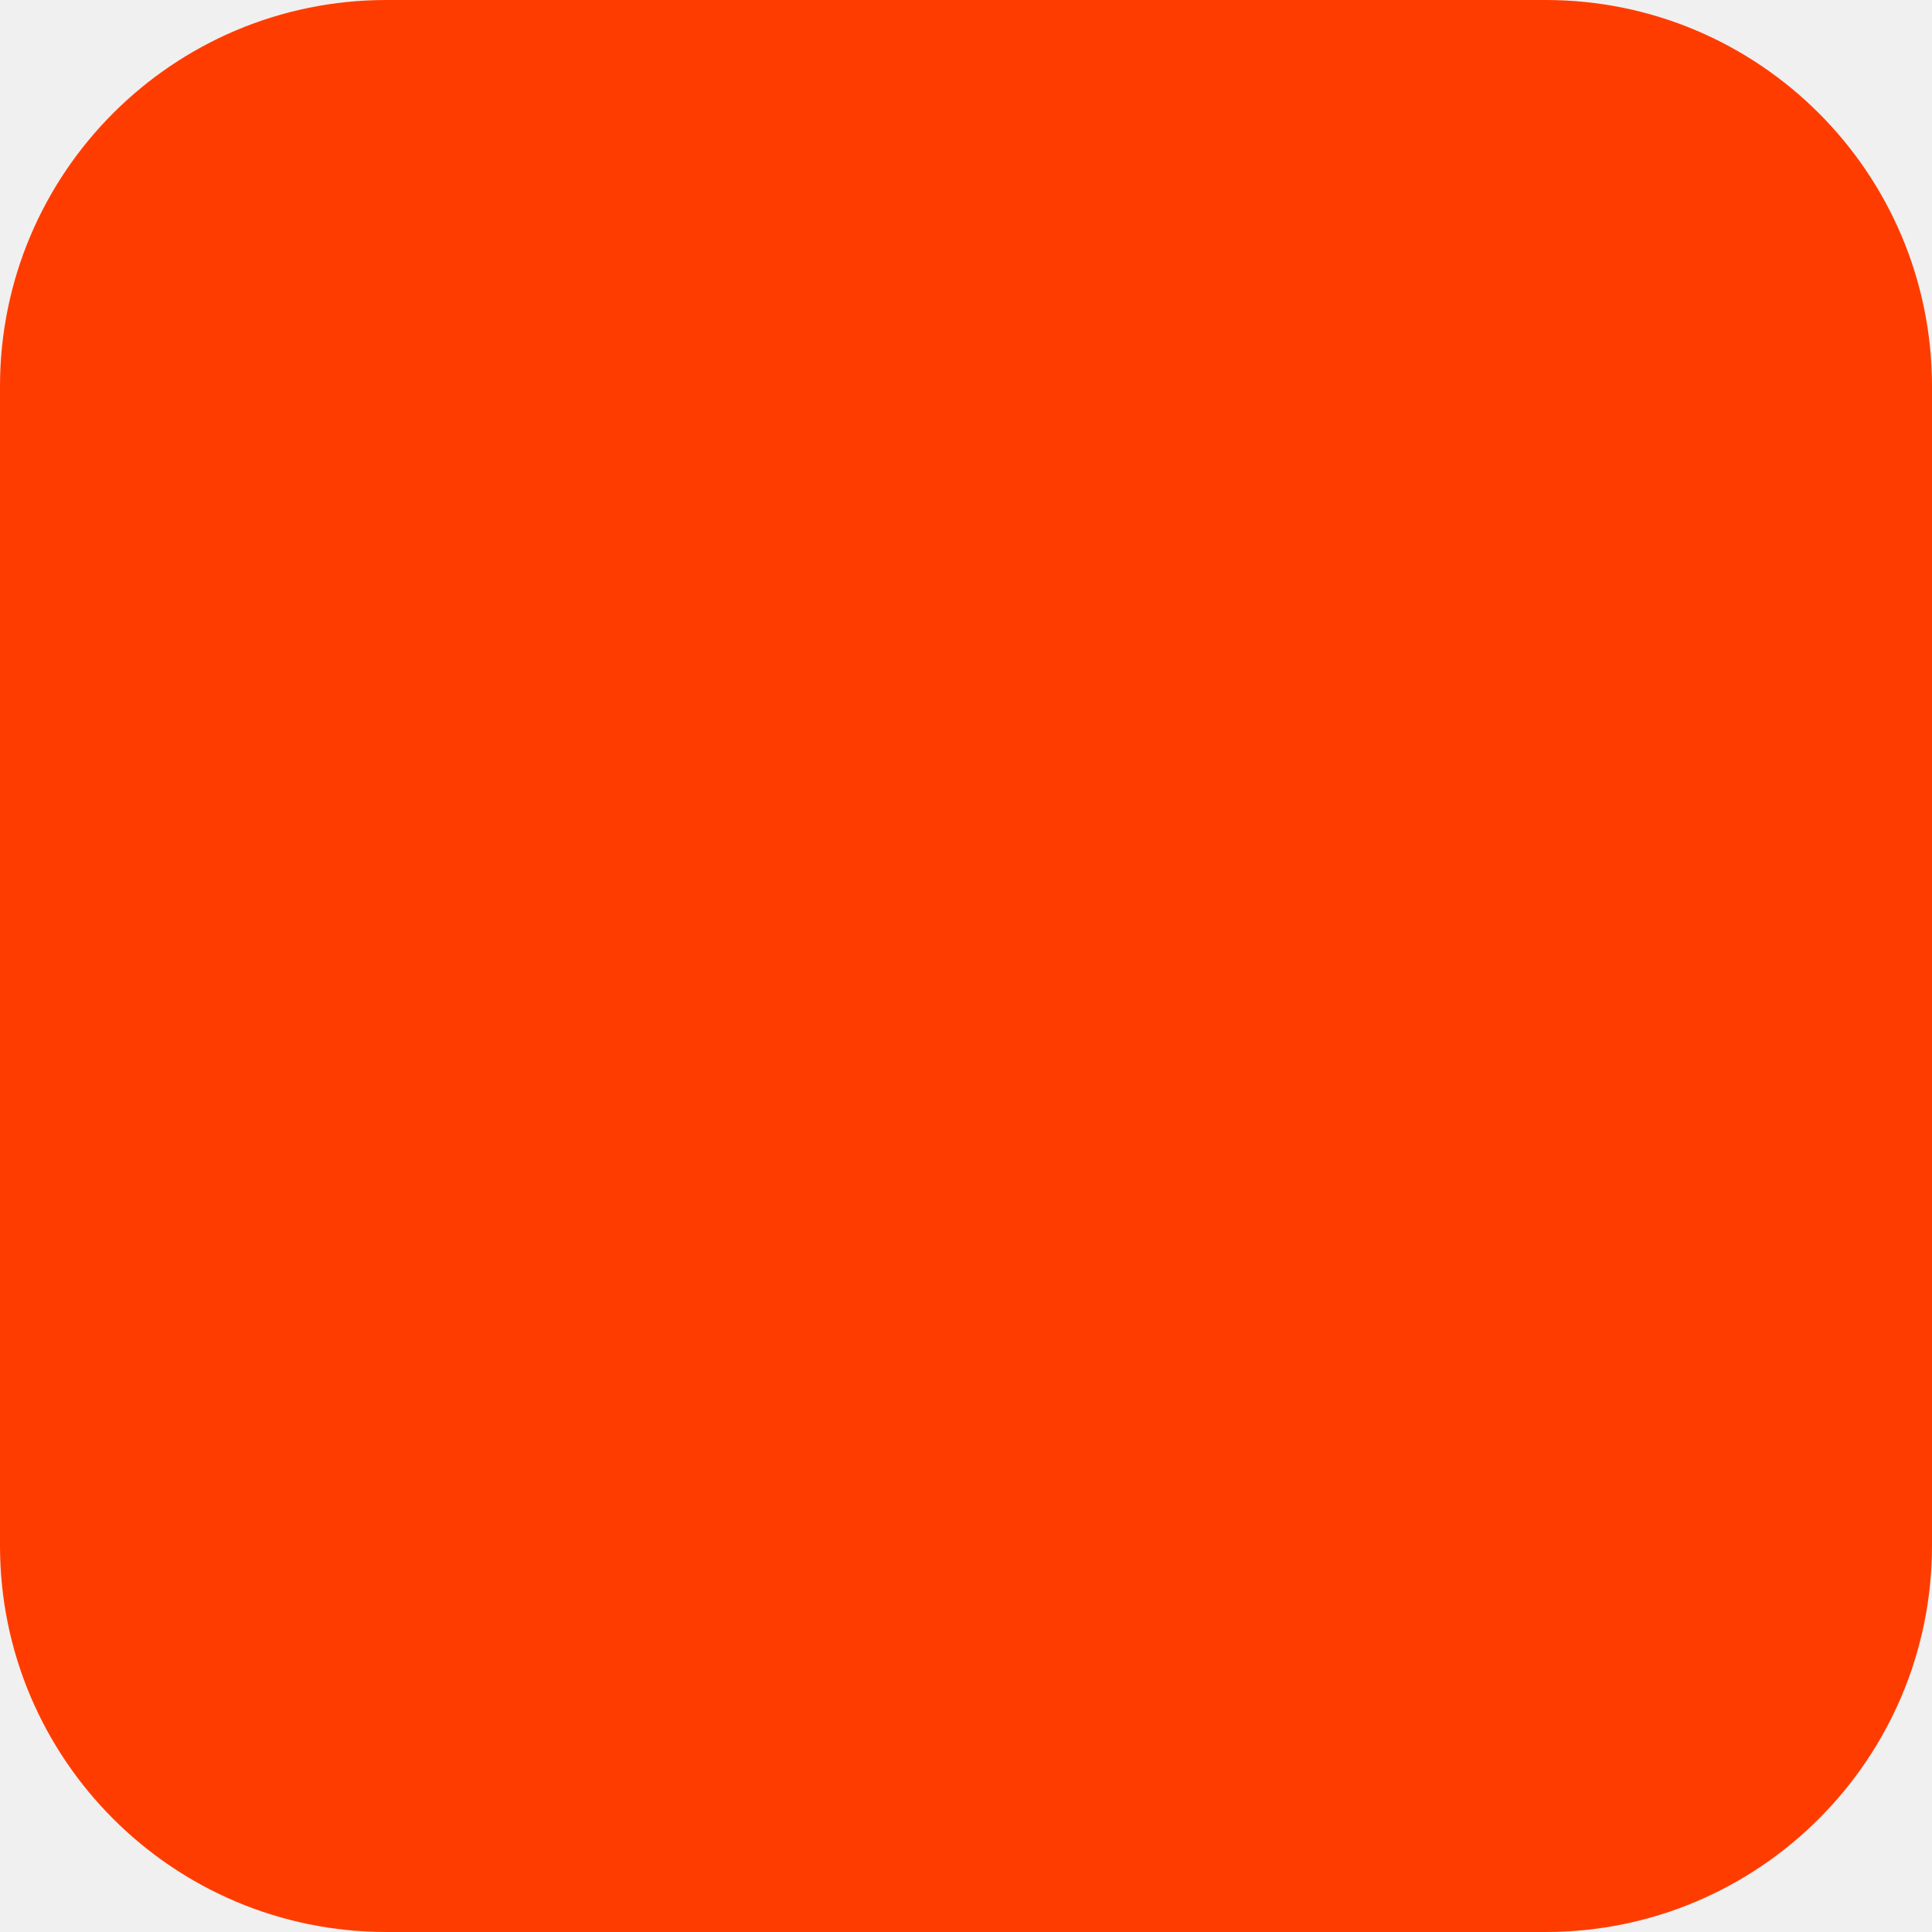
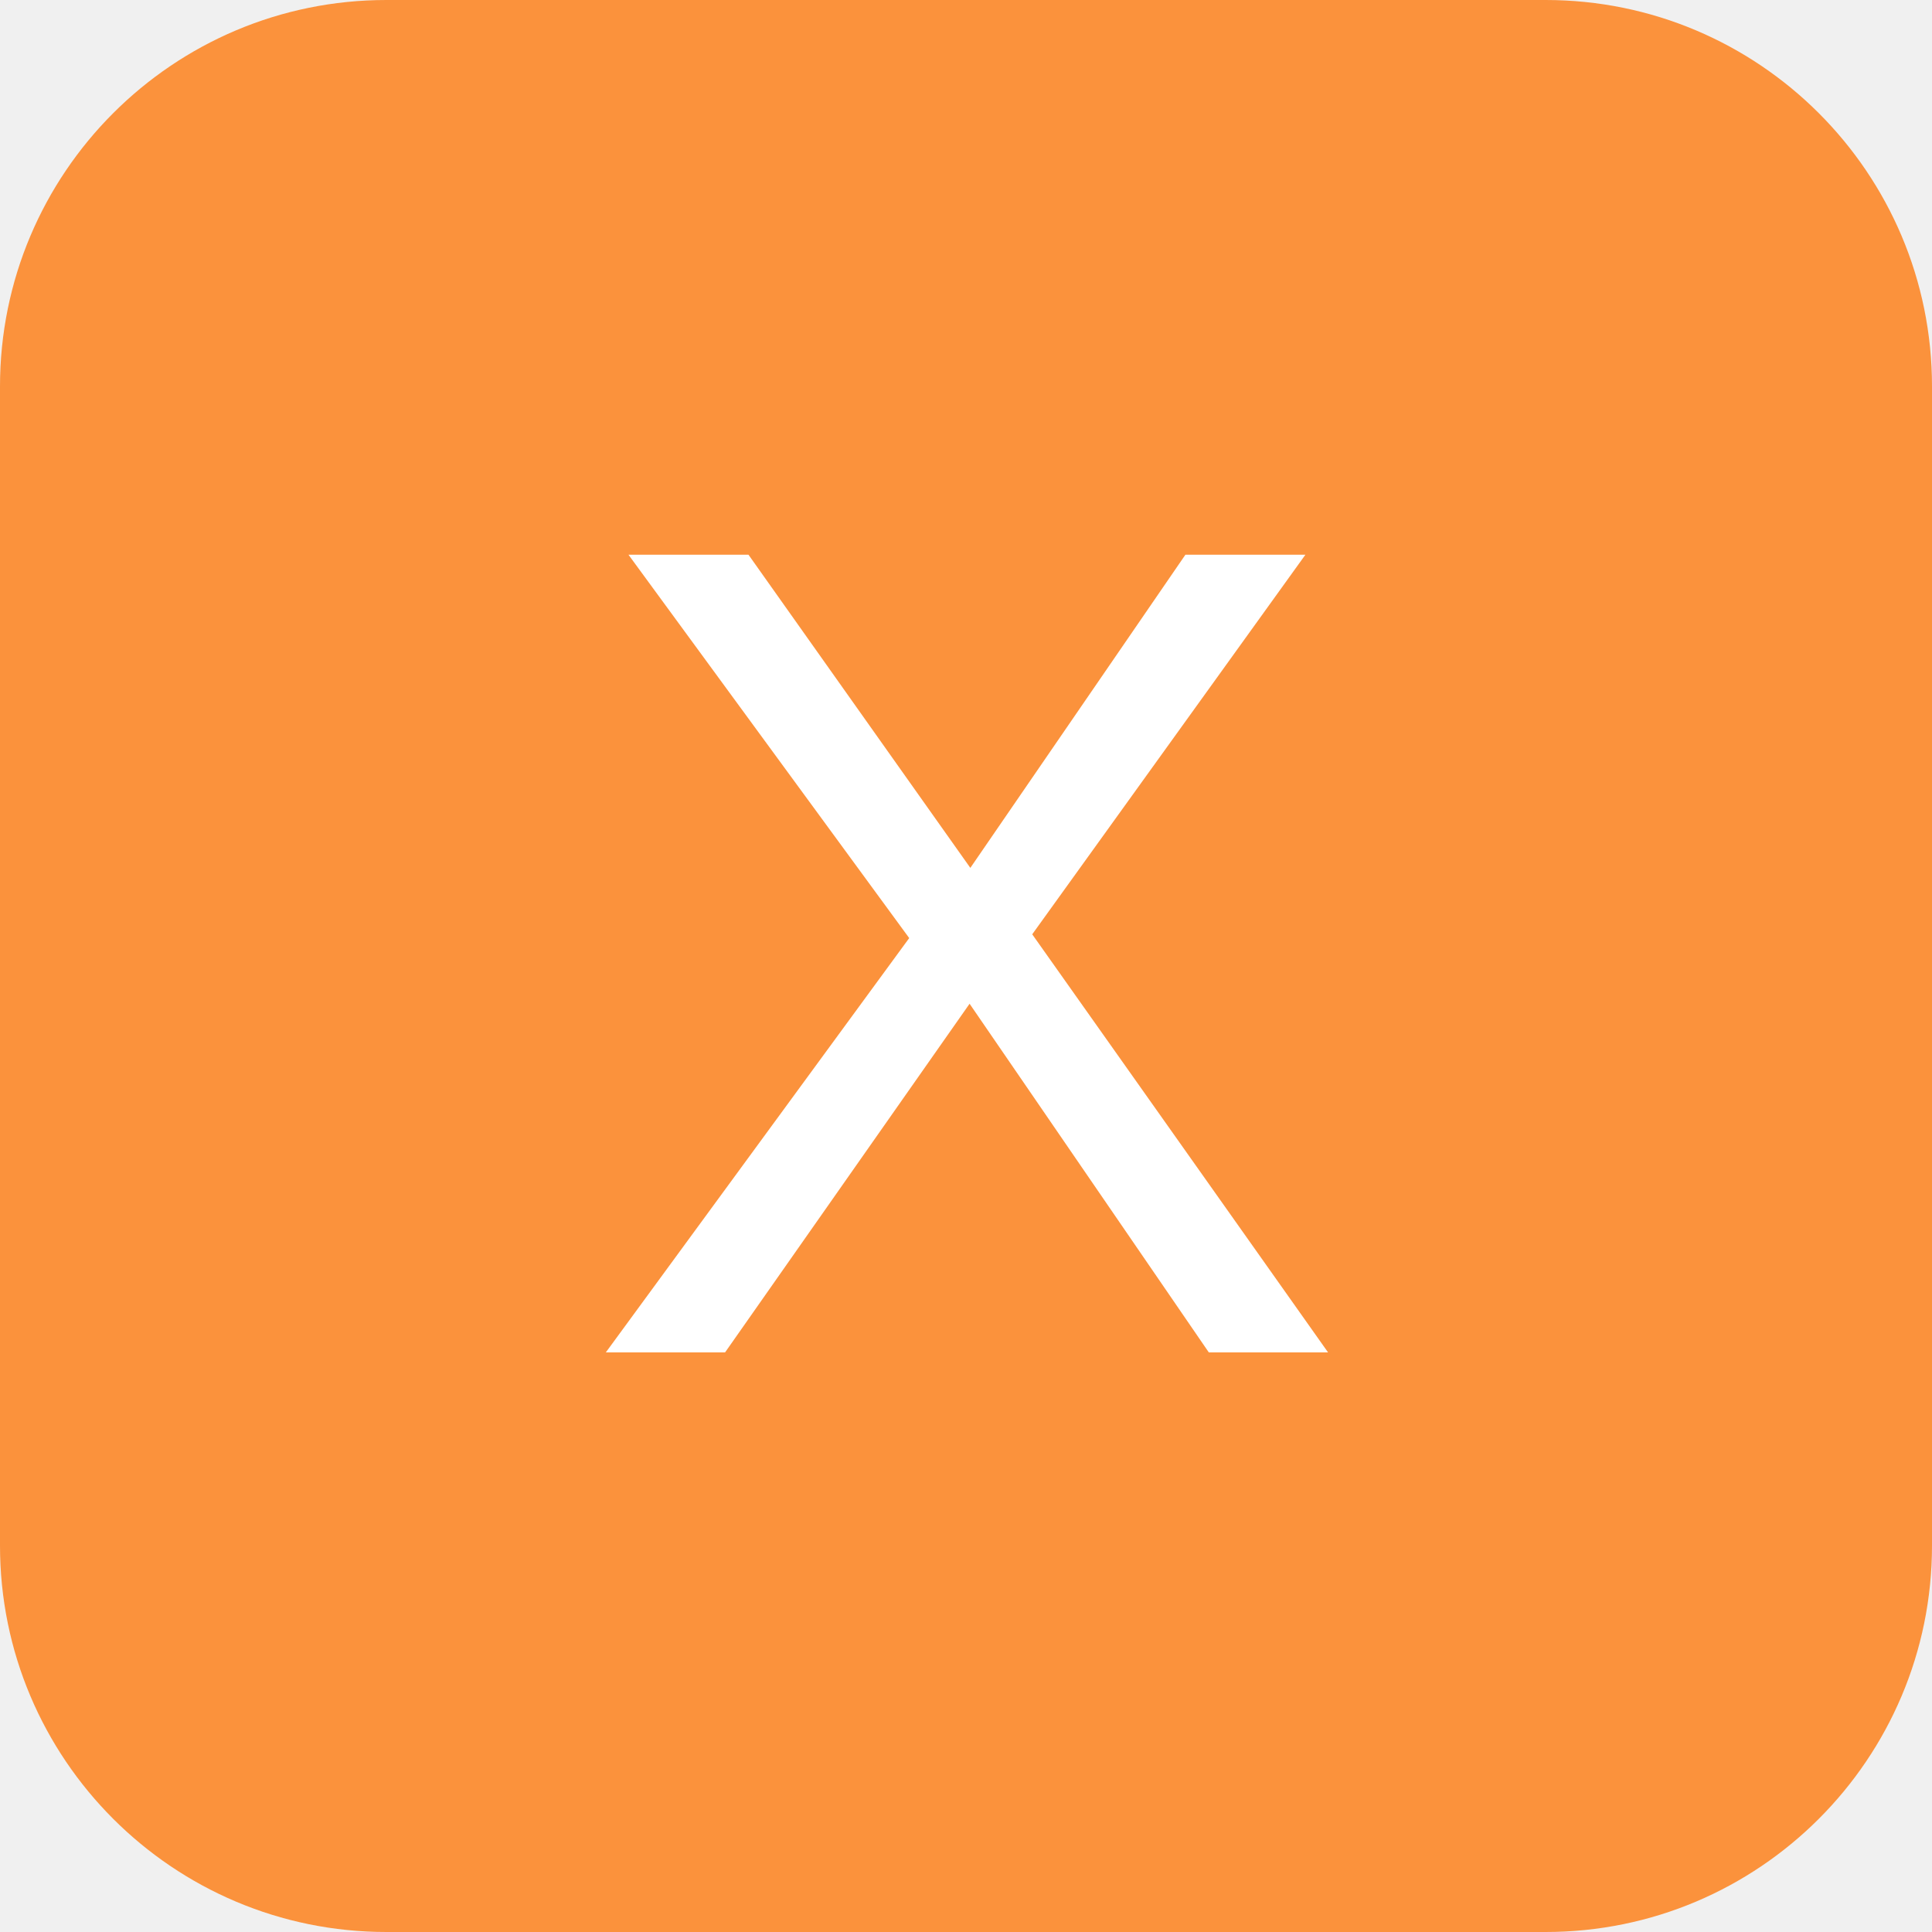
- <svg xmlns="http://www.w3.org/2000/svg" width="180" height="180" viewBox="0 0 180 180" fill="none">
-   <rect width="180" height="180" rx="36" fill="#FF3C00" />
+ <svg xmlns="http://www.w3.org/2000/svg" width="40" height="40" viewBox="0 0 40 40" fill="none">
+   <rect width="40" height="40" rx="8" fill="#fb923c" />
+   <text x="20" y="28" font-family="Arial, sans-serif" font-size="24" font-weight="black" fill="white" text-anchor="middle">X</text>
</svg>
